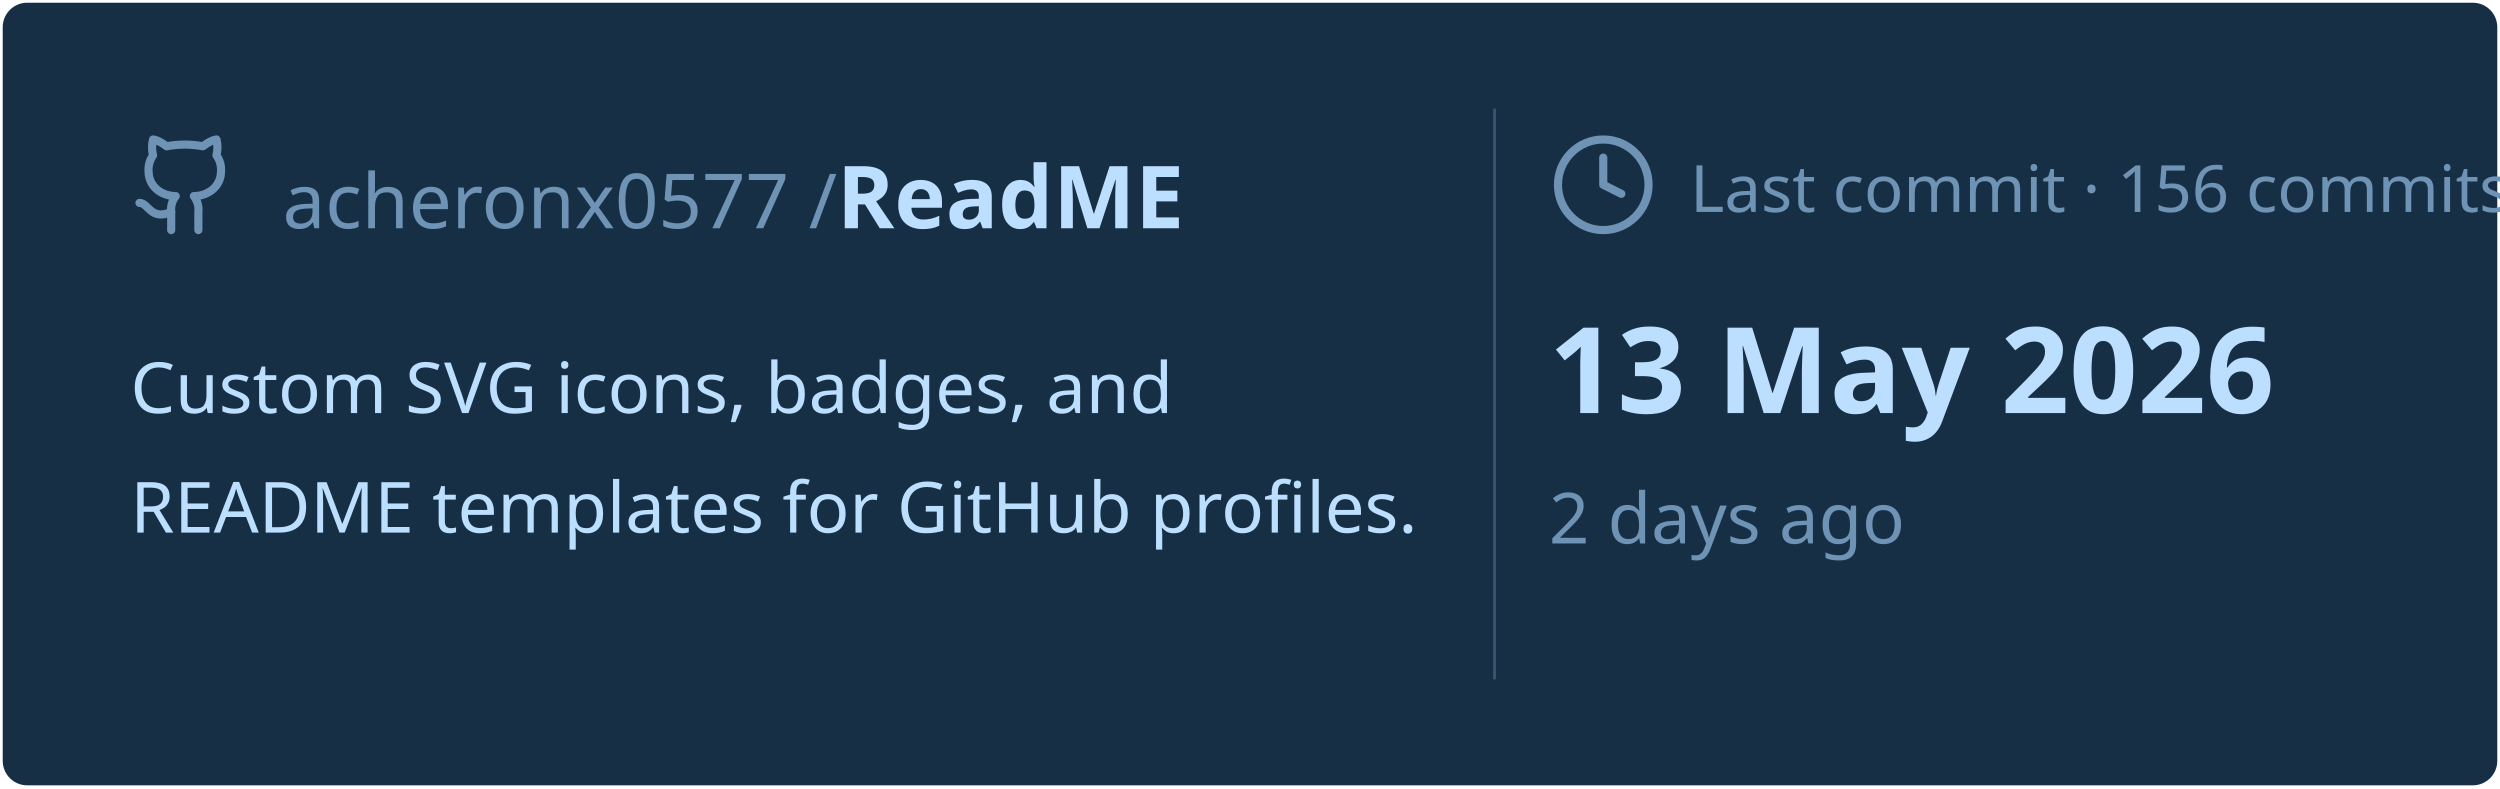
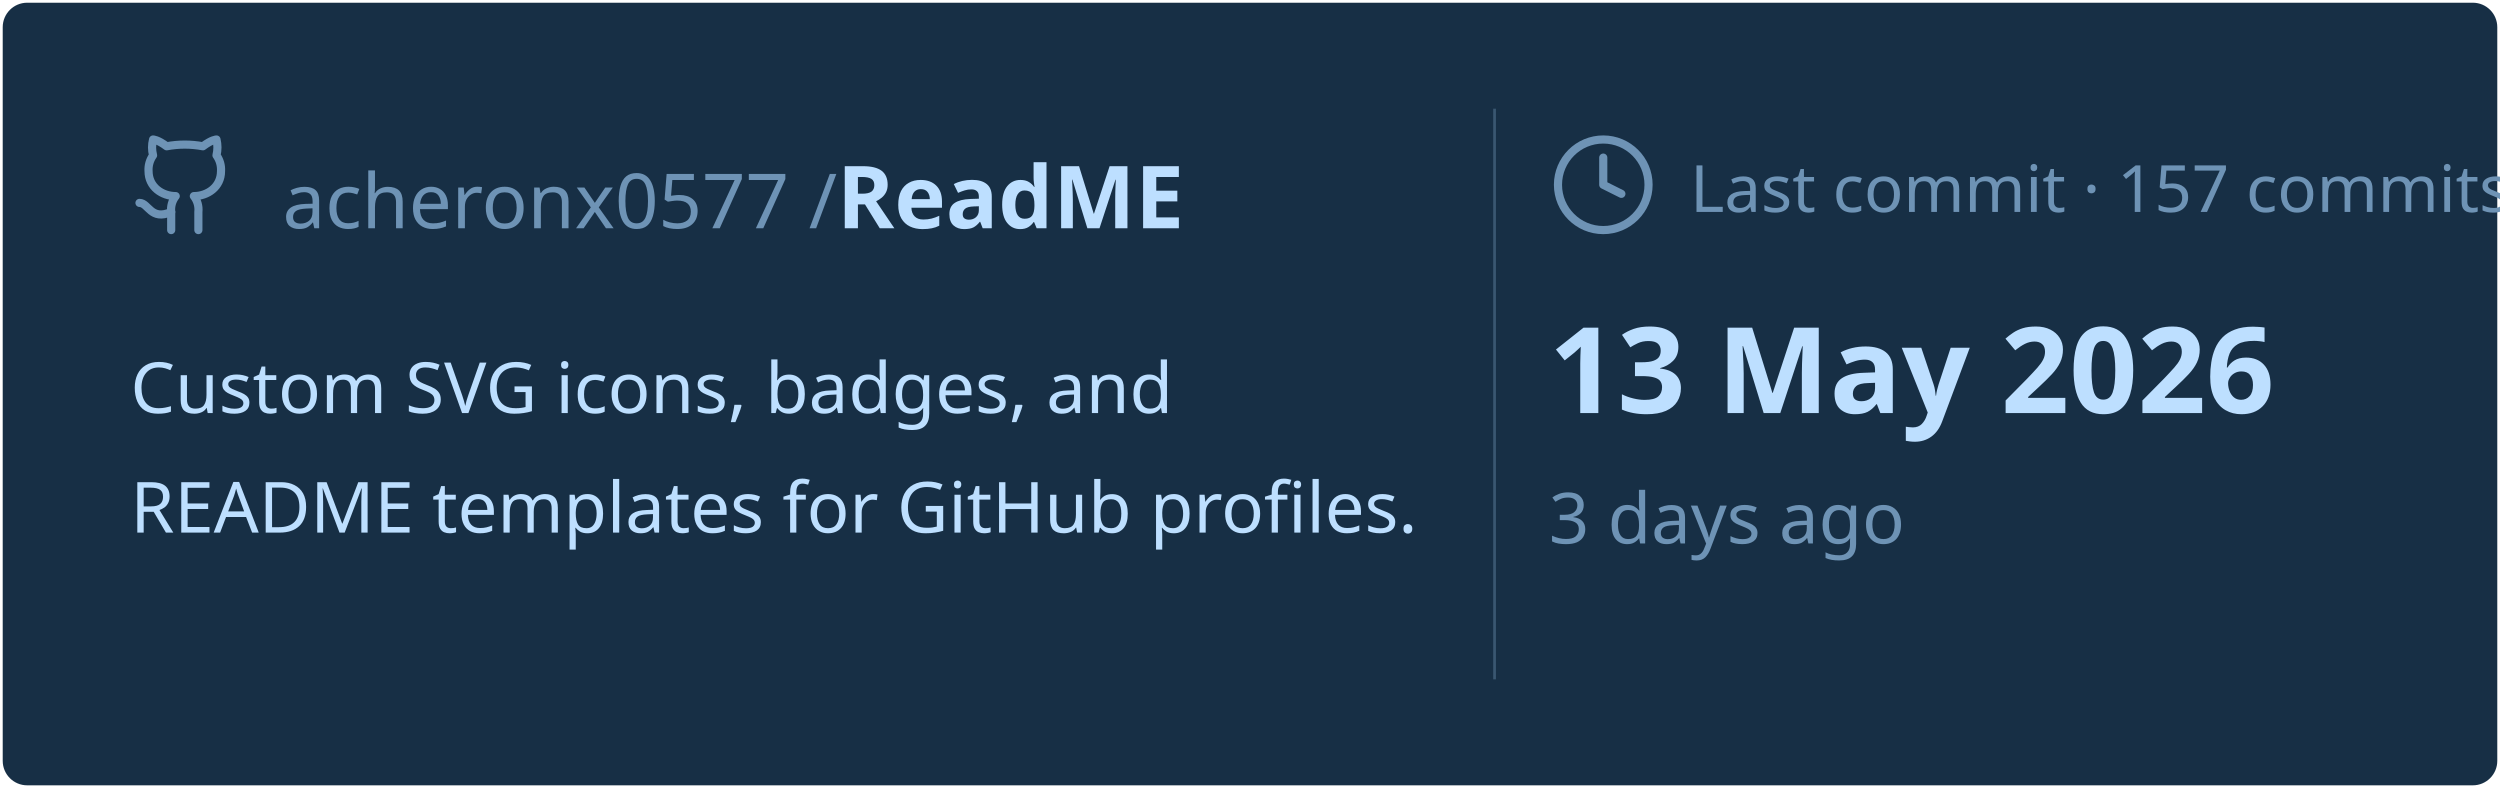
<svg xmlns="http://www.w3.org/2000/svg" viewBox="0 0 460 145" width="460px" height="145px">
  <rect stroke="#000000" stroke-opacity="0" fill="#172F45" rx="4.5" x="0.5" y="0.5" width="459" height="144" />
  <g transform="translate(24, 42)">
    <svg x="0" y="-18" width="20" height="20" viewBox="0 0 24 24" fill="none" stroke="#6E93B5" stroke-width="1.8" stroke-linecap="round" stroke-linejoin="round">
      <path d="M15 22v-4a4.8 4.8 0 0 0-1-3.5c3 0 6-2 6-5.5.08-1.25-.27-2.48-1-3.5.28-1.15.28-2.35 0-3.5 0 0-1 0-3 1.5-2.64-.5-5.36-.5-8 0C6 2 5 2 5 2c-.3 1.15-.3 2.35 0 3.5A5.403 5.403 0 0 0 4 9c0 3.5 3 5.5 6 5.5-.39.49-.68 1.05-.85 1.65-.17.6-.22 1.23-.15 1.85v4" />
      <path d="M9 18c-4.51 2-5-2-7-2" />
    </svg>
    <text x="28" y="0" font-family="&quot;Segoe UI&quot;, Ubuntu, sans-serif" font-size="14" font-weight="400" fill="#6E93B5">acheronx0577 /</text>
    <text x="130" y="0" font-family="&quot;Segoe UI&quot;, Ubuntu, sans-serif" font-size="16" font-weight="700" fill="#BDDFFF">ReadME</text>
  </g>
  <text x="24" y="76" font-family="&quot;Segoe UI&quot;, Ubuntu, sans-serif" font-size="13" font-weight="400" fill="#BDDFFF">Custom SVG icons, badges, and</text>
  <text x="24" y="98" font-family="&quot;Segoe UI&quot;, Ubuntu, sans-serif" font-size="13" font-weight="400" fill="#BDDFFF">README templates for GitHub profiles.</text>
  <line x1="275" y1="20" x2="275" y2="125" stroke="#6E93B5" stroke-width="0.5" stroke-opacity="0.4" />
  <svg x="285" y="24" width="20" height="20" viewBox="0 0 24 24" fill="none" stroke="#6E93B5" stroke-width="1.8" stroke-linecap="round" stroke-linejoin="round">
    <circle cx="12" cy="12" r="10" />
    <polyline points="12 6 12 12 16 14" />
  </svg>
-   <text x="311" y="39" font-family="&quot;Segoe UI&quot;, Ubuntu, sans-serif" font-size="12" font-weight="400" fill="#6E93B5">Last commit · 156 commits</text>
+   <text x="311" y="39" font-family="&quot;Segoe UI&quot;, Ubuntu, sans-serif" font-size="12" font-weight="400" fill="#6E93B5">Last commit · 157 commits</text>
  <text x="285" y="76" font-family="&quot;Segoe UI&quot;, Ubuntu, sans-serif" font-size="22" font-weight="700" fill="#BDDFFF">13 May 2026</text>
-   <text x="285" y="100" font-family="&quot;Segoe UI&quot;, Ubuntu, sans-serif" font-size="13" font-weight="400" fill="#6E93B5">2 days ago</text>
+   <text x="285" y="100" font-family="&quot;Segoe UI&quot;, Ubuntu, sans-serif" font-size="13" font-weight="400" fill="#6E93B5">3 days ago</text>
</svg>
